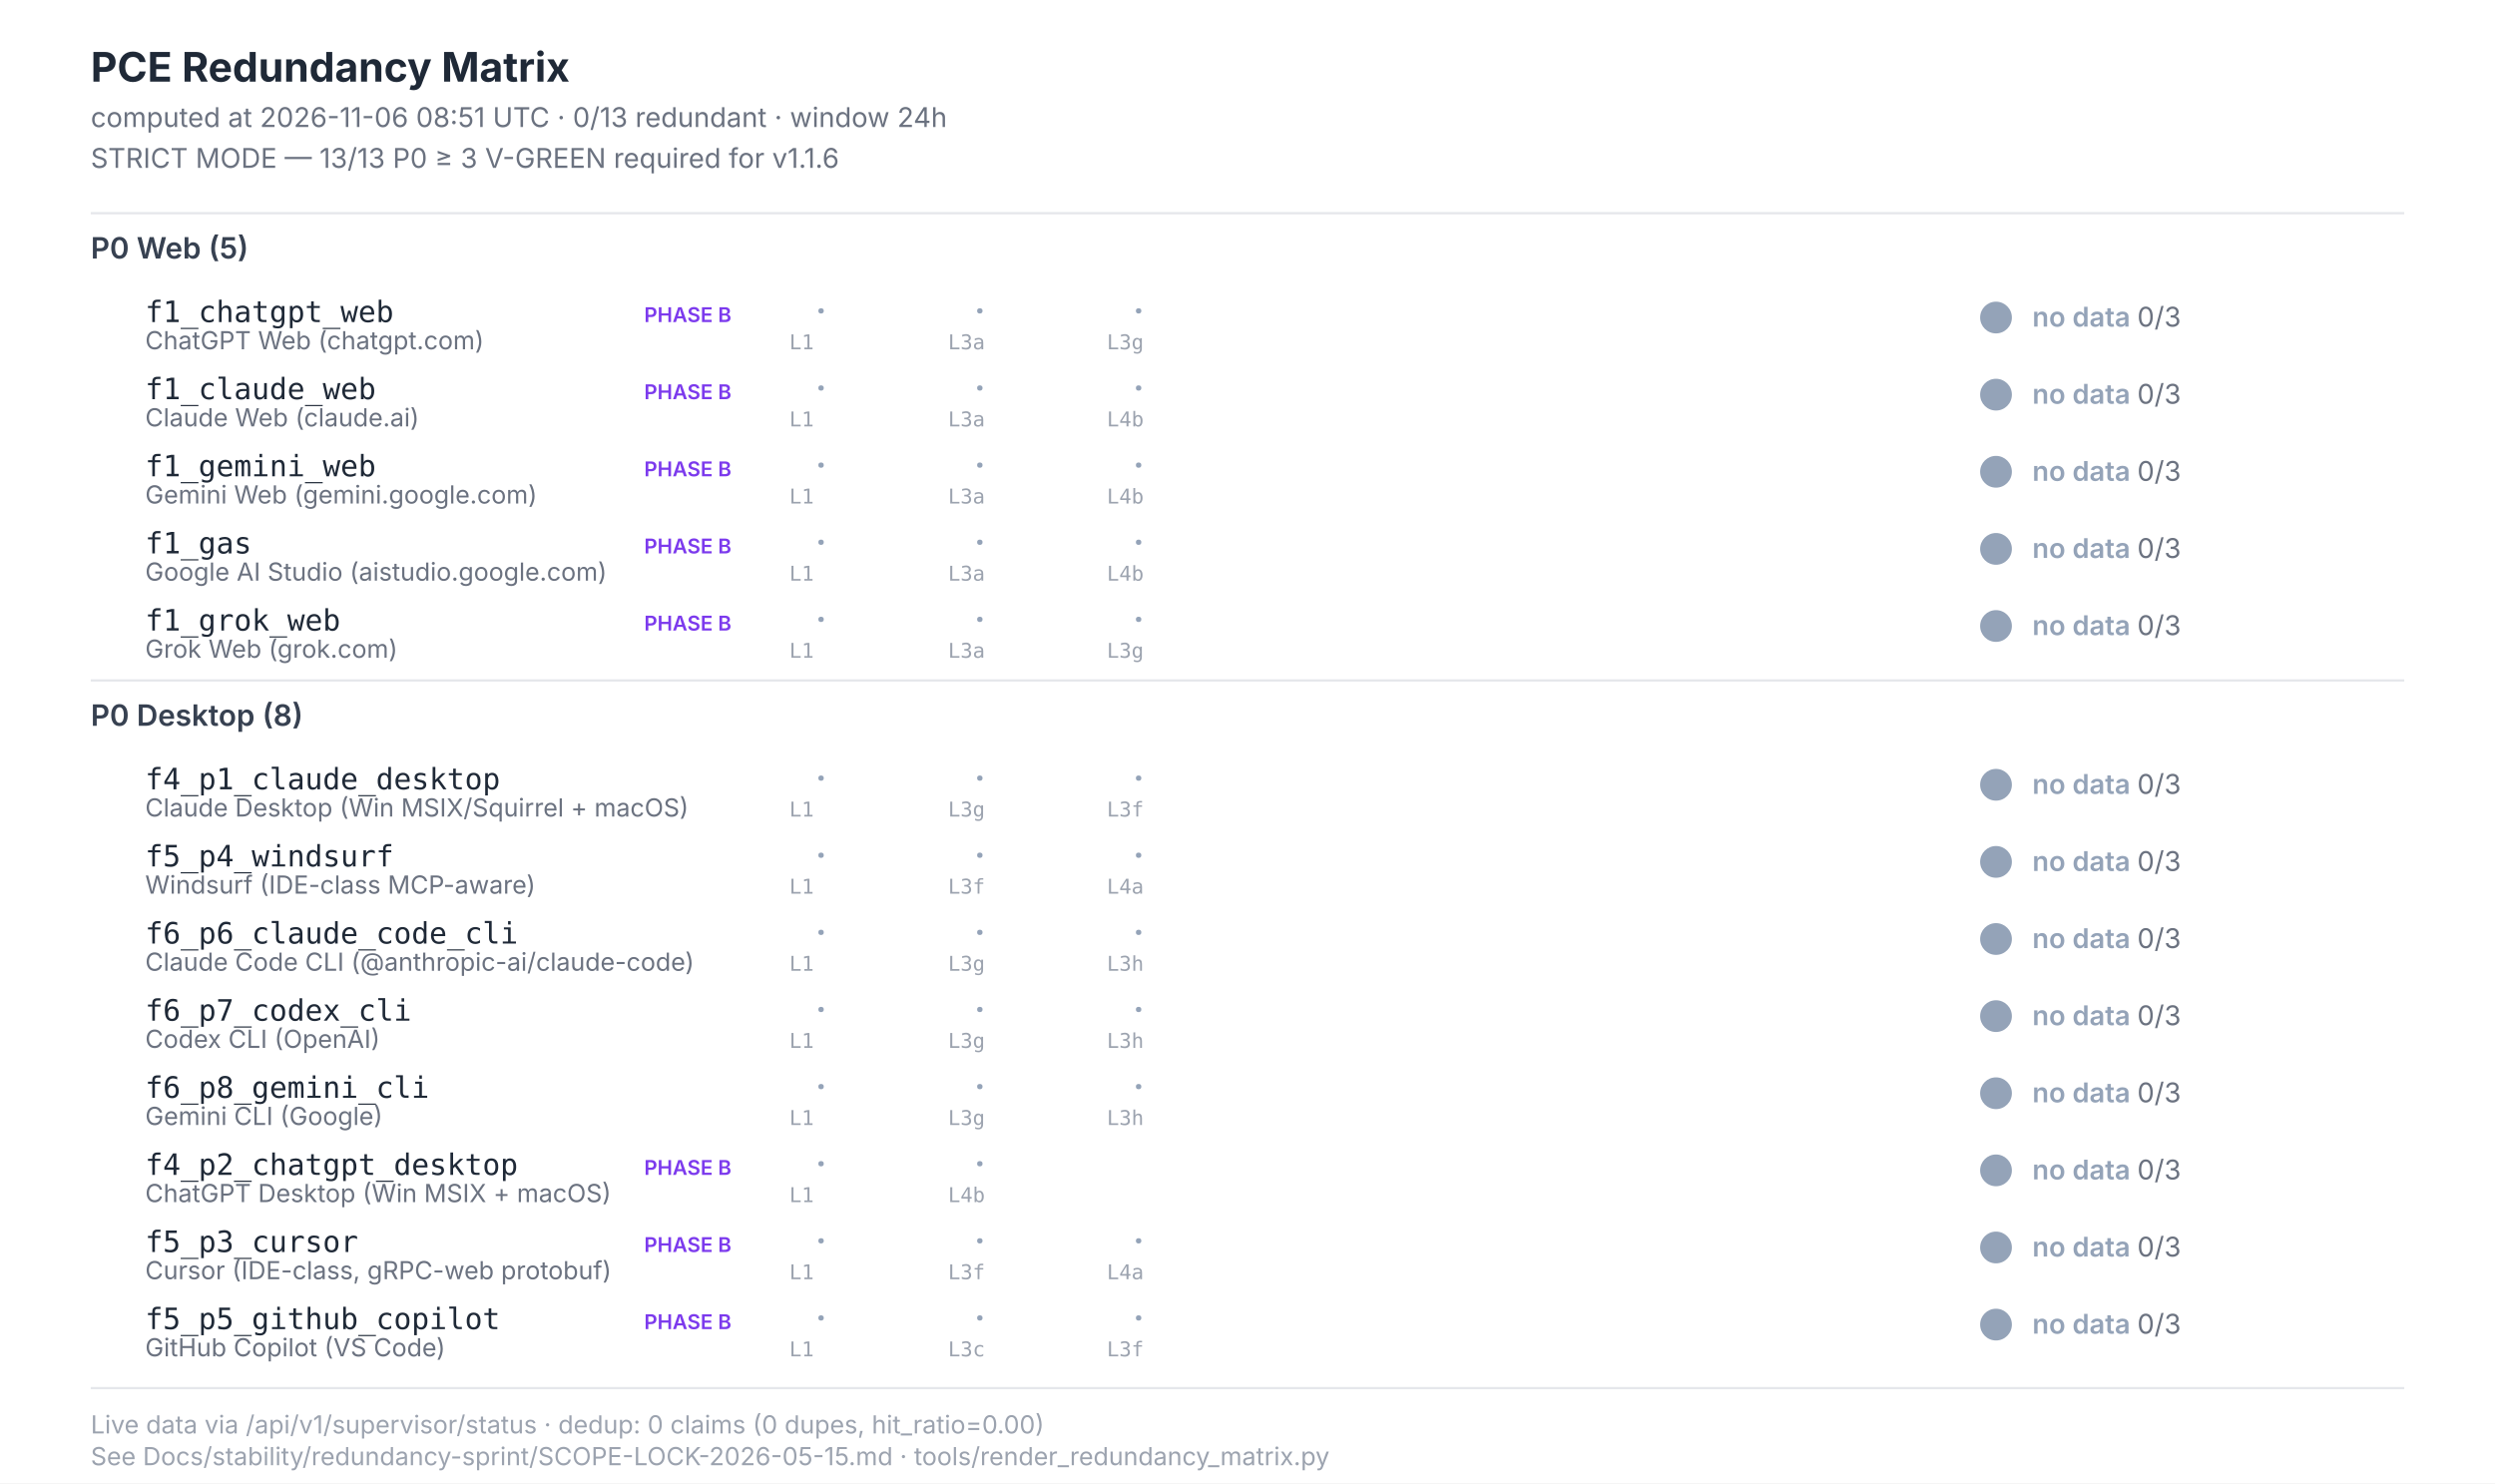
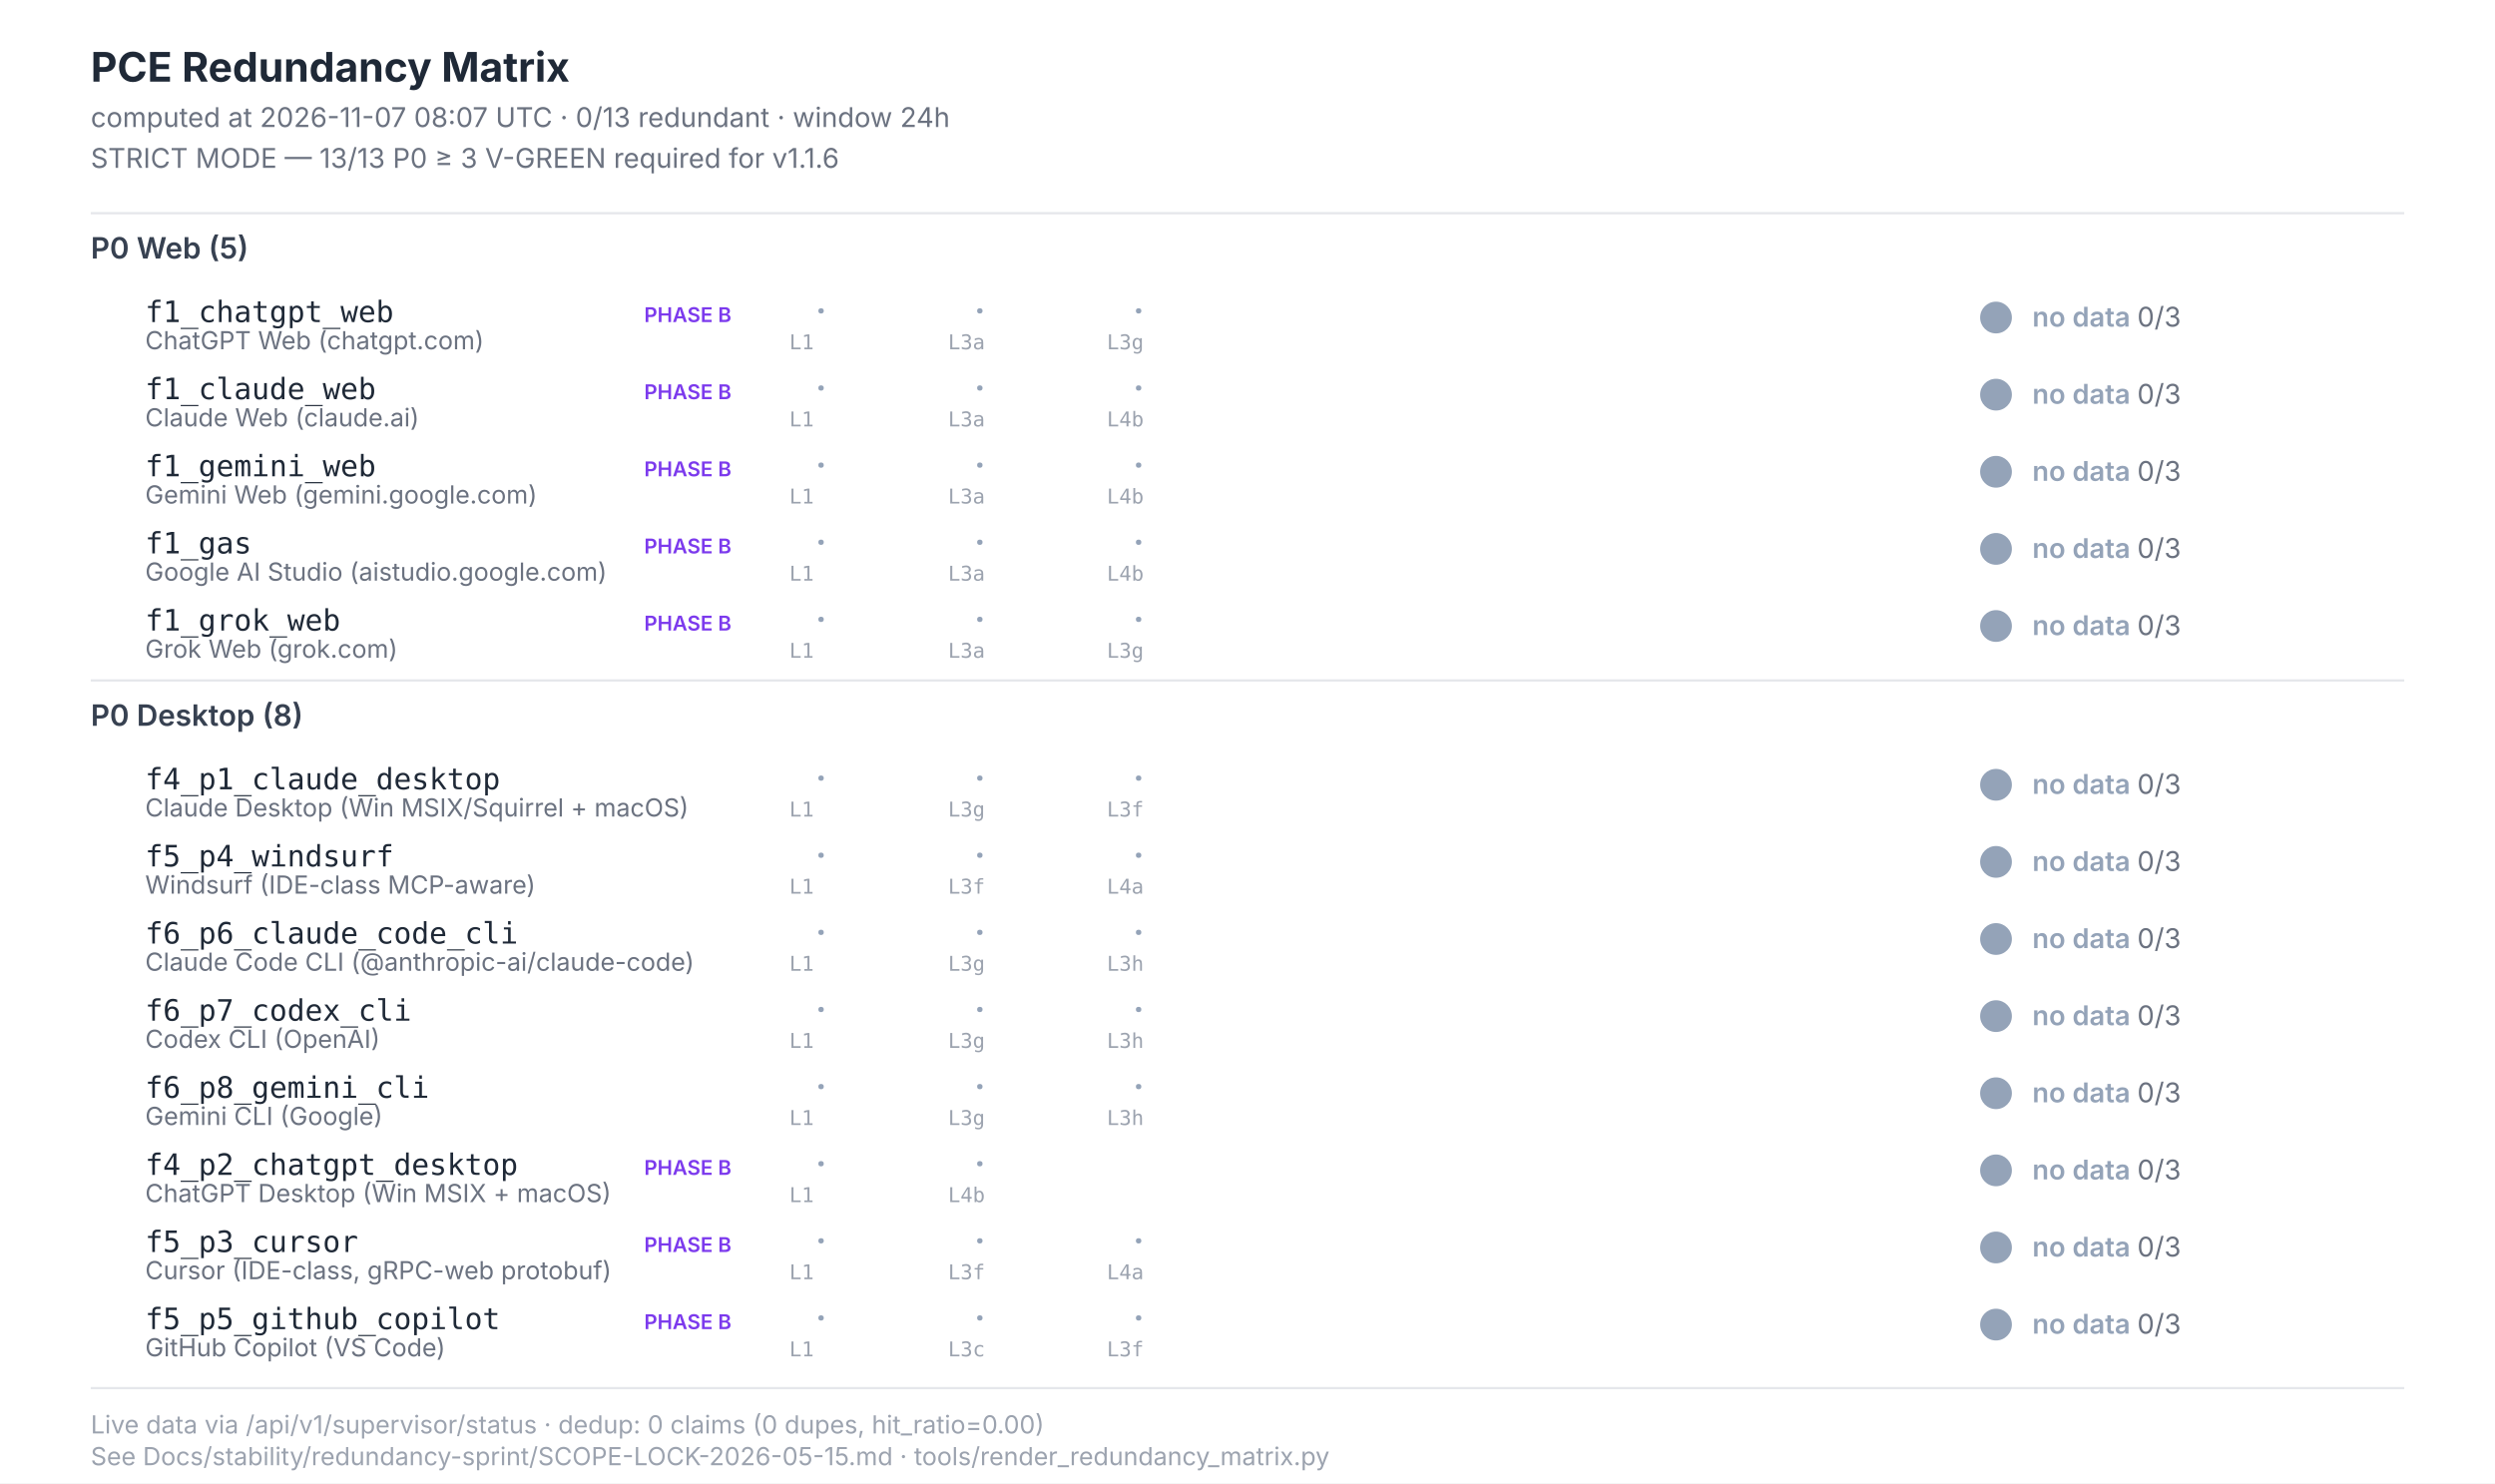
<svg xmlns="http://www.w3.org/2000/svg" width="1100" height="654" viewBox="0 0 1100 654" font-family="Inter, -apple-system, system-ui, sans-serif">
  <style>  .title{font-size:18px;font-weight:700;fill:#1f2937}  .subtitle{font-size:12px;fill:#6b7280}  .section{font-size:13px;font-weight:600;fill:#374151}  .scenario-id{font-size:13px;font-weight:500;fill:#1f2937;font-family:"JetBrains Mono",monospace}  .scenario-label{font-size:11px;fill:#6b7280}  .status-text{font-size:12px;font-weight:600}  .leg-glyph{font-size:14px;font-weight:700;font-family:"Segoe UI Symbol","Apple Color Emoji",sans-serif}  .leg-source{font-size:9px;fill:#9ca3af;font-family:"JetBrains Mono",monospace}  .footer{font-size:11px;fill:#9ca3af}  .phase-b{font-size:9px;font-weight:600;fill:#7c3aed}</style>
  <rect x="0" y="0" width="1100" height="654" fill="#ffffff" />
  <text class="title" x="40" y="36">PCE Redundancy Matrix</text>
-   <text class="subtitle" x="40" y="56">computed at 2026-11-06 08:51 UTC · 0/13 redundant · window 24h</text>
+   <text class="subtitle" x="40" y="56">computed at 2026-11-07 08:07 UTC · 0/13 redundant · window 24h</text>
  <text class="subtitle" x="40" y="74">STRICT MODE — 13/13 P0 ≥ 3 V-GREEN required for v1.1.6</text>
  <line x1="40" y1="94" x2="1060" y2="94" stroke="#e5e7eb" stroke-width="1" />
  <text class="section" x="40" y="114">P0 Web (5)</text>
  <text class="scenario-id" x="64" y="142">f1_chatgpt_web</text>
  <text class="scenario-label" x="64" y="154">ChatGPT Web (chatgpt.com)</text>
  <text class="phase-b" x="284" y="142">PHASE B</text>
  <text class="leg-glyph" x="360" y="142" fill="#94a3b8">·</text>
  <text class="leg-source" x="348" y="154">L1</text>
  <text class="leg-glyph" x="430" y="142" fill="#94a3b8">·</text>
  <text class="leg-source" x="418" y="154">L3a</text>
  <text class="leg-glyph" x="500" y="142" fill="#94a3b8">·</text>
  <text class="leg-source" x="488" y="154">L3g</text>
  <circle cx="880" cy="140" r="7" fill="#94a3b8" />
  <text class="status-text" x="896" y="144" fill="#94a3b8">no data <tspan fill="#6b7280" font-weight="400">0/3</tspan>
  </text>
  <text class="scenario-id" x="64" y="176">f1_claude_web</text>
  <text class="scenario-label" x="64" y="188">Claude Web (claude.ai)</text>
  <text class="phase-b" x="284" y="176">PHASE B</text>
  <text class="leg-glyph" x="360" y="176" fill="#94a3b8">·</text>
  <text class="leg-source" x="348" y="188">L1</text>
  <text class="leg-glyph" x="430" y="176" fill="#94a3b8">·</text>
  <text class="leg-source" x="418" y="188">L3a</text>
  <text class="leg-glyph" x="500" y="176" fill="#94a3b8">·</text>
  <text class="leg-source" x="488" y="188">L4b</text>
  <circle cx="880" cy="174" r="7" fill="#94a3b8" />
  <text class="status-text" x="896" y="178" fill="#94a3b8">no data <tspan fill="#6b7280" font-weight="400">0/3</tspan>
  </text>
  <text class="scenario-id" x="64" y="210">f1_gemini_web</text>
  <text class="scenario-label" x="64" y="222">Gemini Web (gemini.google.com)</text>
  <text class="phase-b" x="284" y="210">PHASE B</text>
  <text class="leg-glyph" x="360" y="210" fill="#94a3b8">·</text>
  <text class="leg-source" x="348" y="222">L1</text>
  <text class="leg-glyph" x="430" y="210" fill="#94a3b8">·</text>
  <text class="leg-source" x="418" y="222">L3a</text>
  <text class="leg-glyph" x="500" y="210" fill="#94a3b8">·</text>
  <text class="leg-source" x="488" y="222">L4b</text>
  <circle cx="880" cy="208" r="7" fill="#94a3b8" />
  <text class="status-text" x="896" y="212" fill="#94a3b8">no data <tspan fill="#6b7280" font-weight="400">0/3</tspan>
  </text>
  <text class="scenario-id" x="64" y="244">f1_gas</text>
  <text class="scenario-label" x="64" y="256">Google AI Studio (aistudio.google.com)</text>
  <text class="phase-b" x="284" y="244">PHASE B</text>
  <text class="leg-glyph" x="360" y="244" fill="#94a3b8">·</text>
  <text class="leg-source" x="348" y="256">L1</text>
  <text class="leg-glyph" x="430" y="244" fill="#94a3b8">·</text>
  <text class="leg-source" x="418" y="256">L3a</text>
  <text class="leg-glyph" x="500" y="244" fill="#94a3b8">·</text>
  <text class="leg-source" x="488" y="256">L4b</text>
  <circle cx="880" cy="242" r="7" fill="#94a3b8" />
  <text class="status-text" x="896" y="246" fill="#94a3b8">no data <tspan fill="#6b7280" font-weight="400">0/3</tspan>
  </text>
  <text class="scenario-id" x="64" y="278">f1_grok_web</text>
  <text class="scenario-label" x="64" y="290">Grok Web (grok.com)</text>
  <text class="phase-b" x="284" y="278">PHASE B</text>
  <text class="leg-glyph" x="360" y="278" fill="#94a3b8">·</text>
  <text class="leg-source" x="348" y="290">L1</text>
  <text class="leg-glyph" x="430" y="278" fill="#94a3b8">·</text>
  <text class="leg-source" x="418" y="290">L3a</text>
  <text class="leg-glyph" x="500" y="278" fill="#94a3b8">·</text>
  <text class="leg-source" x="488" y="290">L3g</text>
  <circle cx="880" cy="276" r="7" fill="#94a3b8" />
  <text class="status-text" x="896" y="280" fill="#94a3b8">no data <tspan fill="#6b7280" font-weight="400">0/3</tspan>
  </text>
  <line x1="40" y1="300" x2="1060" y2="300" stroke="#e5e7eb" stroke-width="1" />
  <text class="section" x="40" y="320">P0 Desktop (8)</text>
  <text class="scenario-id" x="64" y="348">f4_p1_claude_desktop</text>
  <text class="scenario-label" x="64" y="360">Claude Desktop (Win MSIX/Squirrel + macOS)</text>
  <text class="leg-glyph" x="360" y="348" fill="#94a3b8">·</text>
  <text class="leg-source" x="348" y="360">L1</text>
  <text class="leg-glyph" x="430" y="348" fill="#94a3b8">·</text>
  <text class="leg-source" x="418" y="360">L3g</text>
  <text class="leg-glyph" x="500" y="348" fill="#94a3b8">·</text>
  <text class="leg-source" x="488" y="360">L3f</text>
  <circle cx="880" cy="346" r="7" fill="#94a3b8" />
  <text class="status-text" x="896" y="350" fill="#94a3b8">no data <tspan fill="#6b7280" font-weight="400">0/3</tspan>
  </text>
  <text class="scenario-id" x="64" y="382">f5_p4_windsurf</text>
  <text class="scenario-label" x="64" y="394">Windsurf (IDE-class MCP-aware)</text>
  <text class="leg-glyph" x="360" y="382" fill="#94a3b8">·</text>
  <text class="leg-source" x="348" y="394">L1</text>
  <text class="leg-glyph" x="430" y="382" fill="#94a3b8">·</text>
  <text class="leg-source" x="418" y="394">L3f</text>
  <text class="leg-glyph" x="500" y="382" fill="#94a3b8">·</text>
  <text class="leg-source" x="488" y="394">L4a</text>
  <circle cx="880" cy="380" r="7" fill="#94a3b8" />
  <text class="status-text" x="896" y="384" fill="#94a3b8">no data <tspan fill="#6b7280" font-weight="400">0/3</tspan>
  </text>
  <text class="scenario-id" x="64" y="416">f6_p6_claude_code_cli</text>
  <text class="scenario-label" x="64" y="428">Claude Code CLI (@anthropic-ai/claude-code)</text>
  <text class="leg-glyph" x="360" y="416" fill="#94a3b8">·</text>
  <text class="leg-source" x="348" y="428">L1</text>
  <text class="leg-glyph" x="430" y="416" fill="#94a3b8">·</text>
  <text class="leg-source" x="418" y="428">L3g</text>
  <text class="leg-glyph" x="500" y="416" fill="#94a3b8">·</text>
  <text class="leg-source" x="488" y="428">L3h</text>
  <circle cx="880" cy="414" r="7" fill="#94a3b8" />
  <text class="status-text" x="896" y="418" fill="#94a3b8">no data <tspan fill="#6b7280" font-weight="400">0/3</tspan>
  </text>
  <text class="scenario-id" x="64" y="450">f6_p7_codex_cli</text>
  <text class="scenario-label" x="64" y="462">Codex CLI (OpenAI)</text>
  <text class="leg-glyph" x="360" y="450" fill="#94a3b8">·</text>
  <text class="leg-source" x="348" y="462">L1</text>
  <text class="leg-glyph" x="430" y="450" fill="#94a3b8">·</text>
  <text class="leg-source" x="418" y="462">L3g</text>
  <text class="leg-glyph" x="500" y="450" fill="#94a3b8">·</text>
  <text class="leg-source" x="488" y="462">L3h</text>
  <circle cx="880" cy="448" r="7" fill="#94a3b8" />
  <text class="status-text" x="896" y="452" fill="#94a3b8">no data <tspan fill="#6b7280" font-weight="400">0/3</tspan>
  </text>
  <text class="scenario-id" x="64" y="484">f6_p8_gemini_cli</text>
  <text class="scenario-label" x="64" y="496">Gemini CLI (Google)</text>
  <text class="leg-glyph" x="360" y="484" fill="#94a3b8">·</text>
  <text class="leg-source" x="348" y="496">L1</text>
  <text class="leg-glyph" x="430" y="484" fill="#94a3b8">·</text>
  <text class="leg-source" x="418" y="496">L3g</text>
  <text class="leg-glyph" x="500" y="484" fill="#94a3b8">·</text>
  <text class="leg-source" x="488" y="496">L3h</text>
  <circle cx="880" cy="482" r="7" fill="#94a3b8" />
  <text class="status-text" x="896" y="486" fill="#94a3b8">no data <tspan fill="#6b7280" font-weight="400">0/3</tspan>
  </text>
  <text class="scenario-id" x="64" y="518">f4_p2_chatgpt_desktop</text>
  <text class="scenario-label" x="64" y="530">ChatGPT Desktop (Win MSIX + macOS)</text>
  <text class="phase-b" x="284" y="518">PHASE B</text>
  <text class="leg-glyph" x="360" y="518" fill="#94a3b8">·</text>
  <text class="leg-source" x="348" y="530">L1</text>
  <text class="leg-glyph" x="430" y="518" fill="#94a3b8">·</text>
  <text class="leg-source" x="418" y="530">L4b</text>
  <circle cx="880" cy="516" r="7" fill="#94a3b8" />
  <text class="status-text" x="896" y="520" fill="#94a3b8">no data <tspan fill="#6b7280" font-weight="400">0/3</tspan>
  </text>
  <text class="scenario-id" x="64" y="552">f5_p3_cursor</text>
  <text class="scenario-label" x="64" y="564">Cursor (IDE-class, gRPC-web protobuf)</text>
  <text class="phase-b" x="284" y="552">PHASE B</text>
  <text class="leg-glyph" x="360" y="552" fill="#94a3b8">·</text>
  <text class="leg-source" x="348" y="564">L1</text>
  <text class="leg-glyph" x="430" y="552" fill="#94a3b8">·</text>
  <text class="leg-source" x="418" y="564">L3f</text>
  <text class="leg-glyph" x="500" y="552" fill="#94a3b8">·</text>
  <text class="leg-source" x="488" y="564">L4a</text>
  <circle cx="880" cy="550" r="7" fill="#94a3b8" />
  <text class="status-text" x="896" y="554" fill="#94a3b8">no data <tspan fill="#6b7280" font-weight="400">0/3</tspan>
  </text>
  <text class="scenario-id" x="64" y="586">f5_p5_github_copilot</text>
  <text class="scenario-label" x="64" y="598">GitHub Copilot (VS Code)</text>
  <text class="phase-b" x="284" y="586">PHASE B</text>
  <text class="leg-glyph" x="360" y="586" fill="#94a3b8">·</text>
  <text class="leg-source" x="348" y="598">L1</text>
  <text class="leg-glyph" x="430" y="586" fill="#94a3b8">·</text>
  <text class="leg-source" x="418" y="598">L3c</text>
  <text class="leg-glyph" x="500" y="586" fill="#94a3b8">·</text>
  <text class="leg-source" x="488" y="598">L3f</text>
  <circle cx="880" cy="584" r="7" fill="#94a3b8" />
  <text class="status-text" x="896" y="588" fill="#94a3b8">no data <tspan fill="#6b7280" font-weight="400">0/3</tspan>
  </text>
  <line x1="40" y1="612" x2="1060" y2="612" stroke="#e5e7eb" stroke-width="1" />
  <text class="footer" x="40" y="632">Live data via /api/v1/supervisor/status · dedup: 0 claims (0 dupes, hit_ratio=0.00)</text>
  <text class="footer" x="40" y="646">See Docs/stability/redundancy-sprint/SCOPE-LOCK-2026-05-15.md · tools/render_redundancy_matrix.py</text>
</svg>
